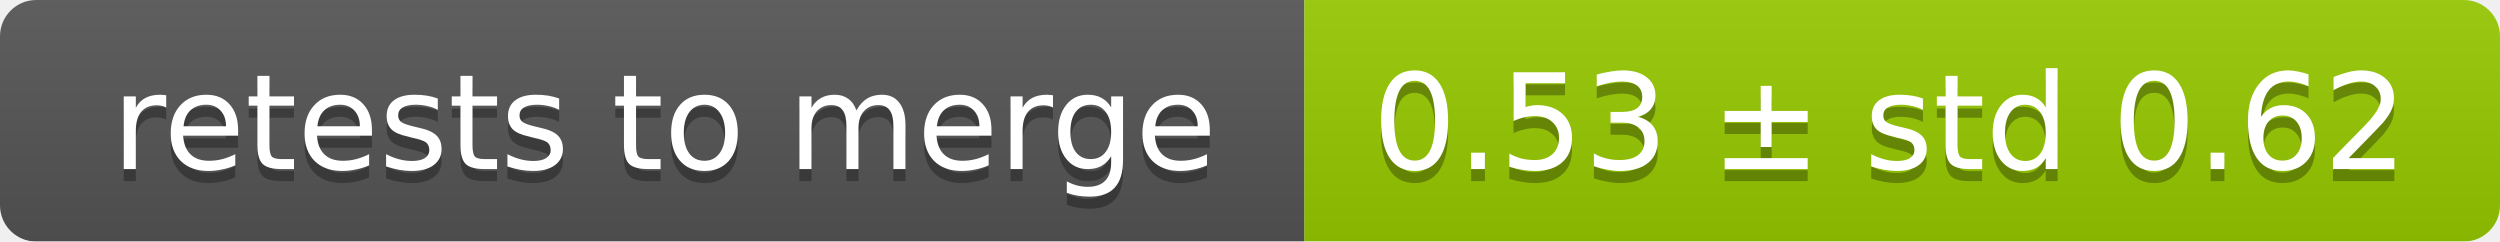
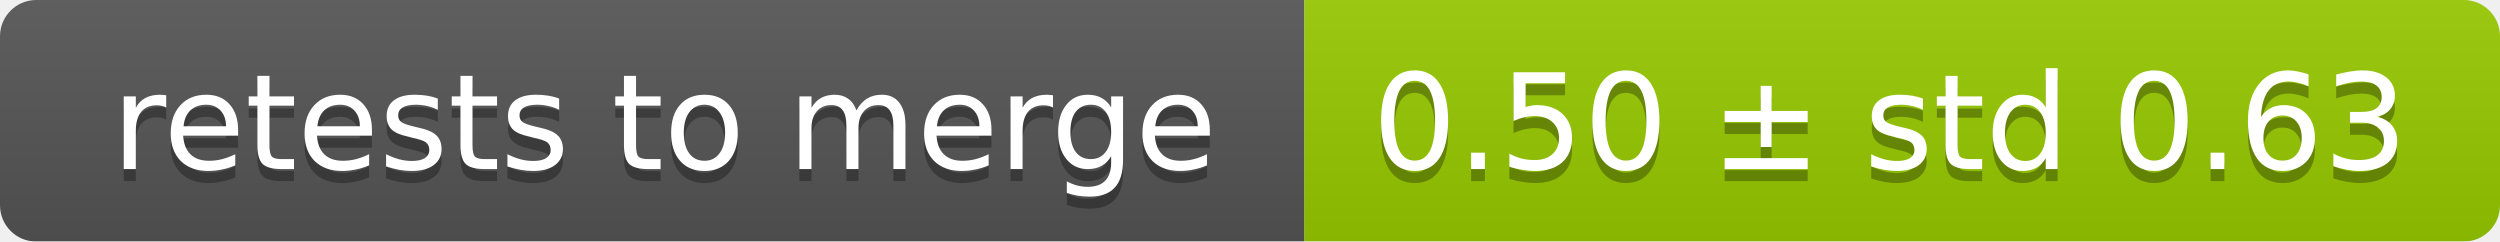
<svg xmlns="http://www.w3.org/2000/svg" width="207" height="20">
  <linearGradient id="smooth" x2="0" y2="100%">
    <stop offset="0" stop-color="#bbb" stop-opacity=".1" />
    <stop offset="1" stop-opacity=".1" />
  </linearGradient>
  <mask id="round">
    <rect width="207" height="20" rx="3" fill="#fff" />
  </mask>
  <g mask="url(#round)">
    <rect width="108" height="20" fill="#555" />
    <rect x="108" width="99" height="20" fill="#97ca00" />
    <rect width="207" height="20" fill="url(#smooth)" />
  </g>
  <g fill="#fff" text-anchor="middle" font-family="DejaVu Sans,Verdana,Geneva,sans-serif" font-size="11">
    <text x="55" y="15" fill="#010101" fill-opacity=".3">retests to merge</text>
    <text x="55" y="14">retests to merge</text>
-     <text x="156.5" y="15" fill="#010101" fill-opacity=".3">0.53 ± std 0.62</text>
-     <text x="156.5" y="14">0.53 ± std 0.62</text>
+     <text x="156.5" y="15" fill="#010101" fill-opacity=".3">0.50 ± std 0.63</text>
+     <text x="156.5" y="14">0.50 ± std 0.63</text>
  </g>
</svg>
